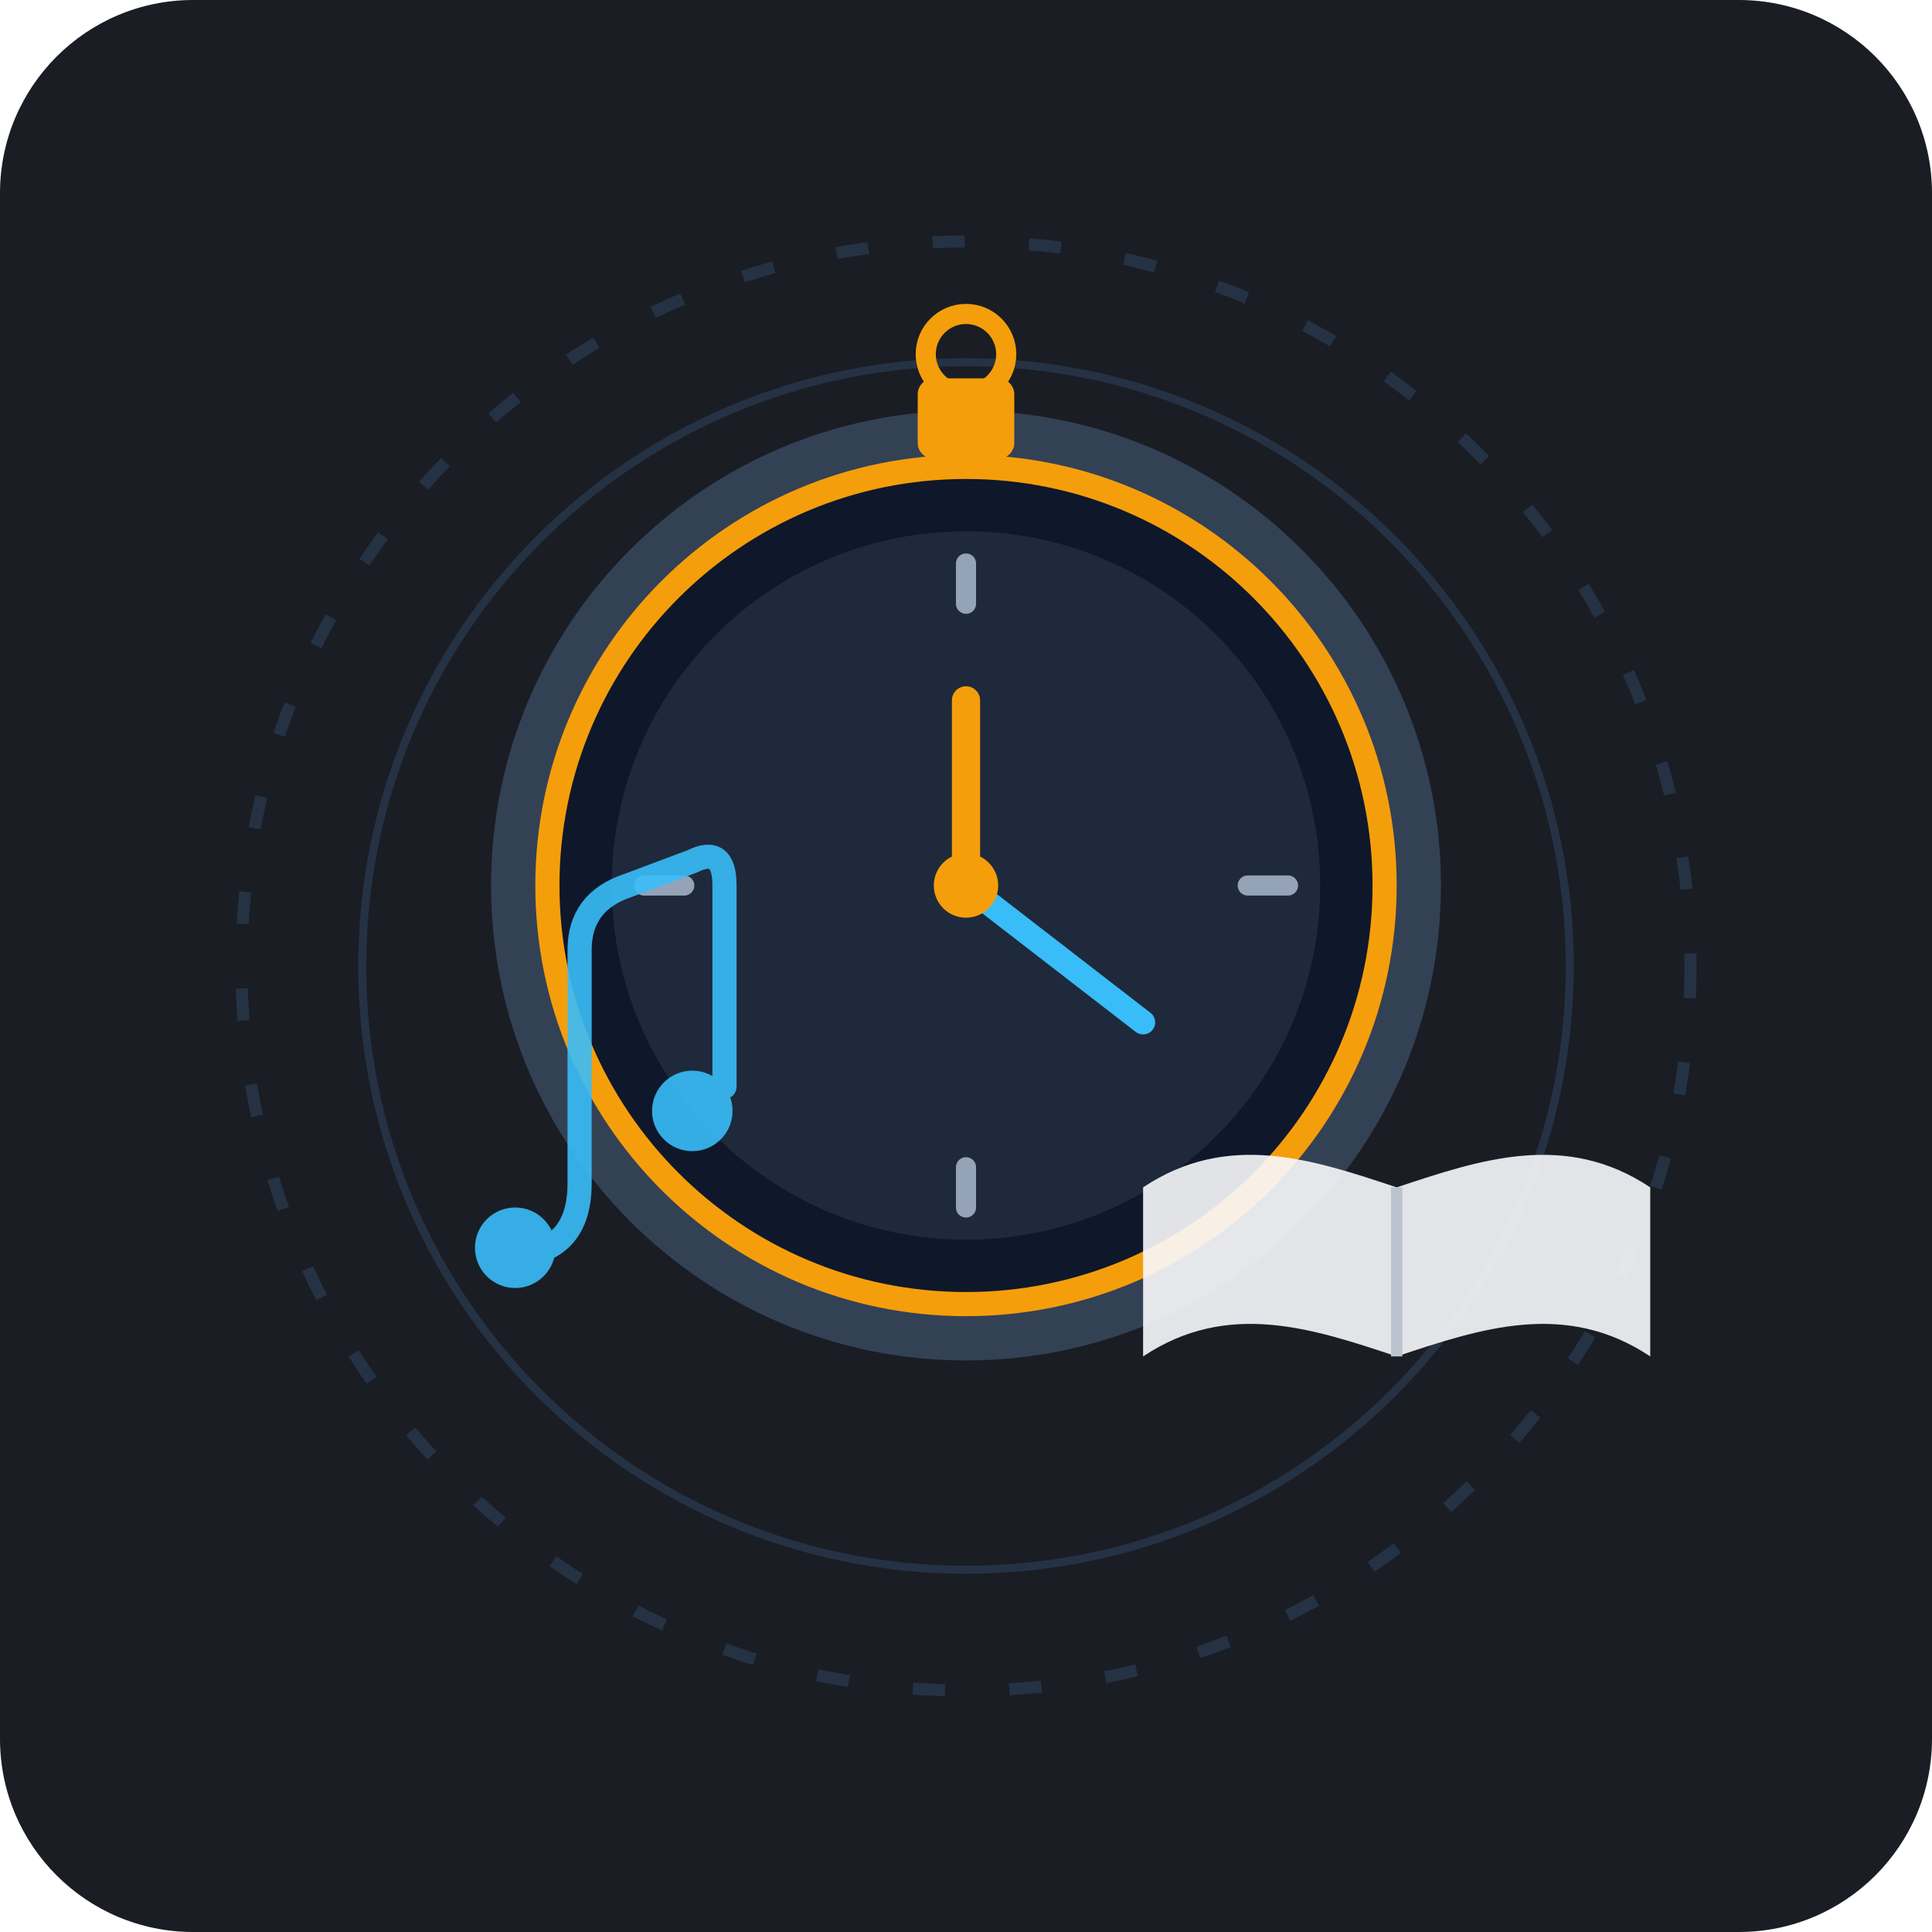
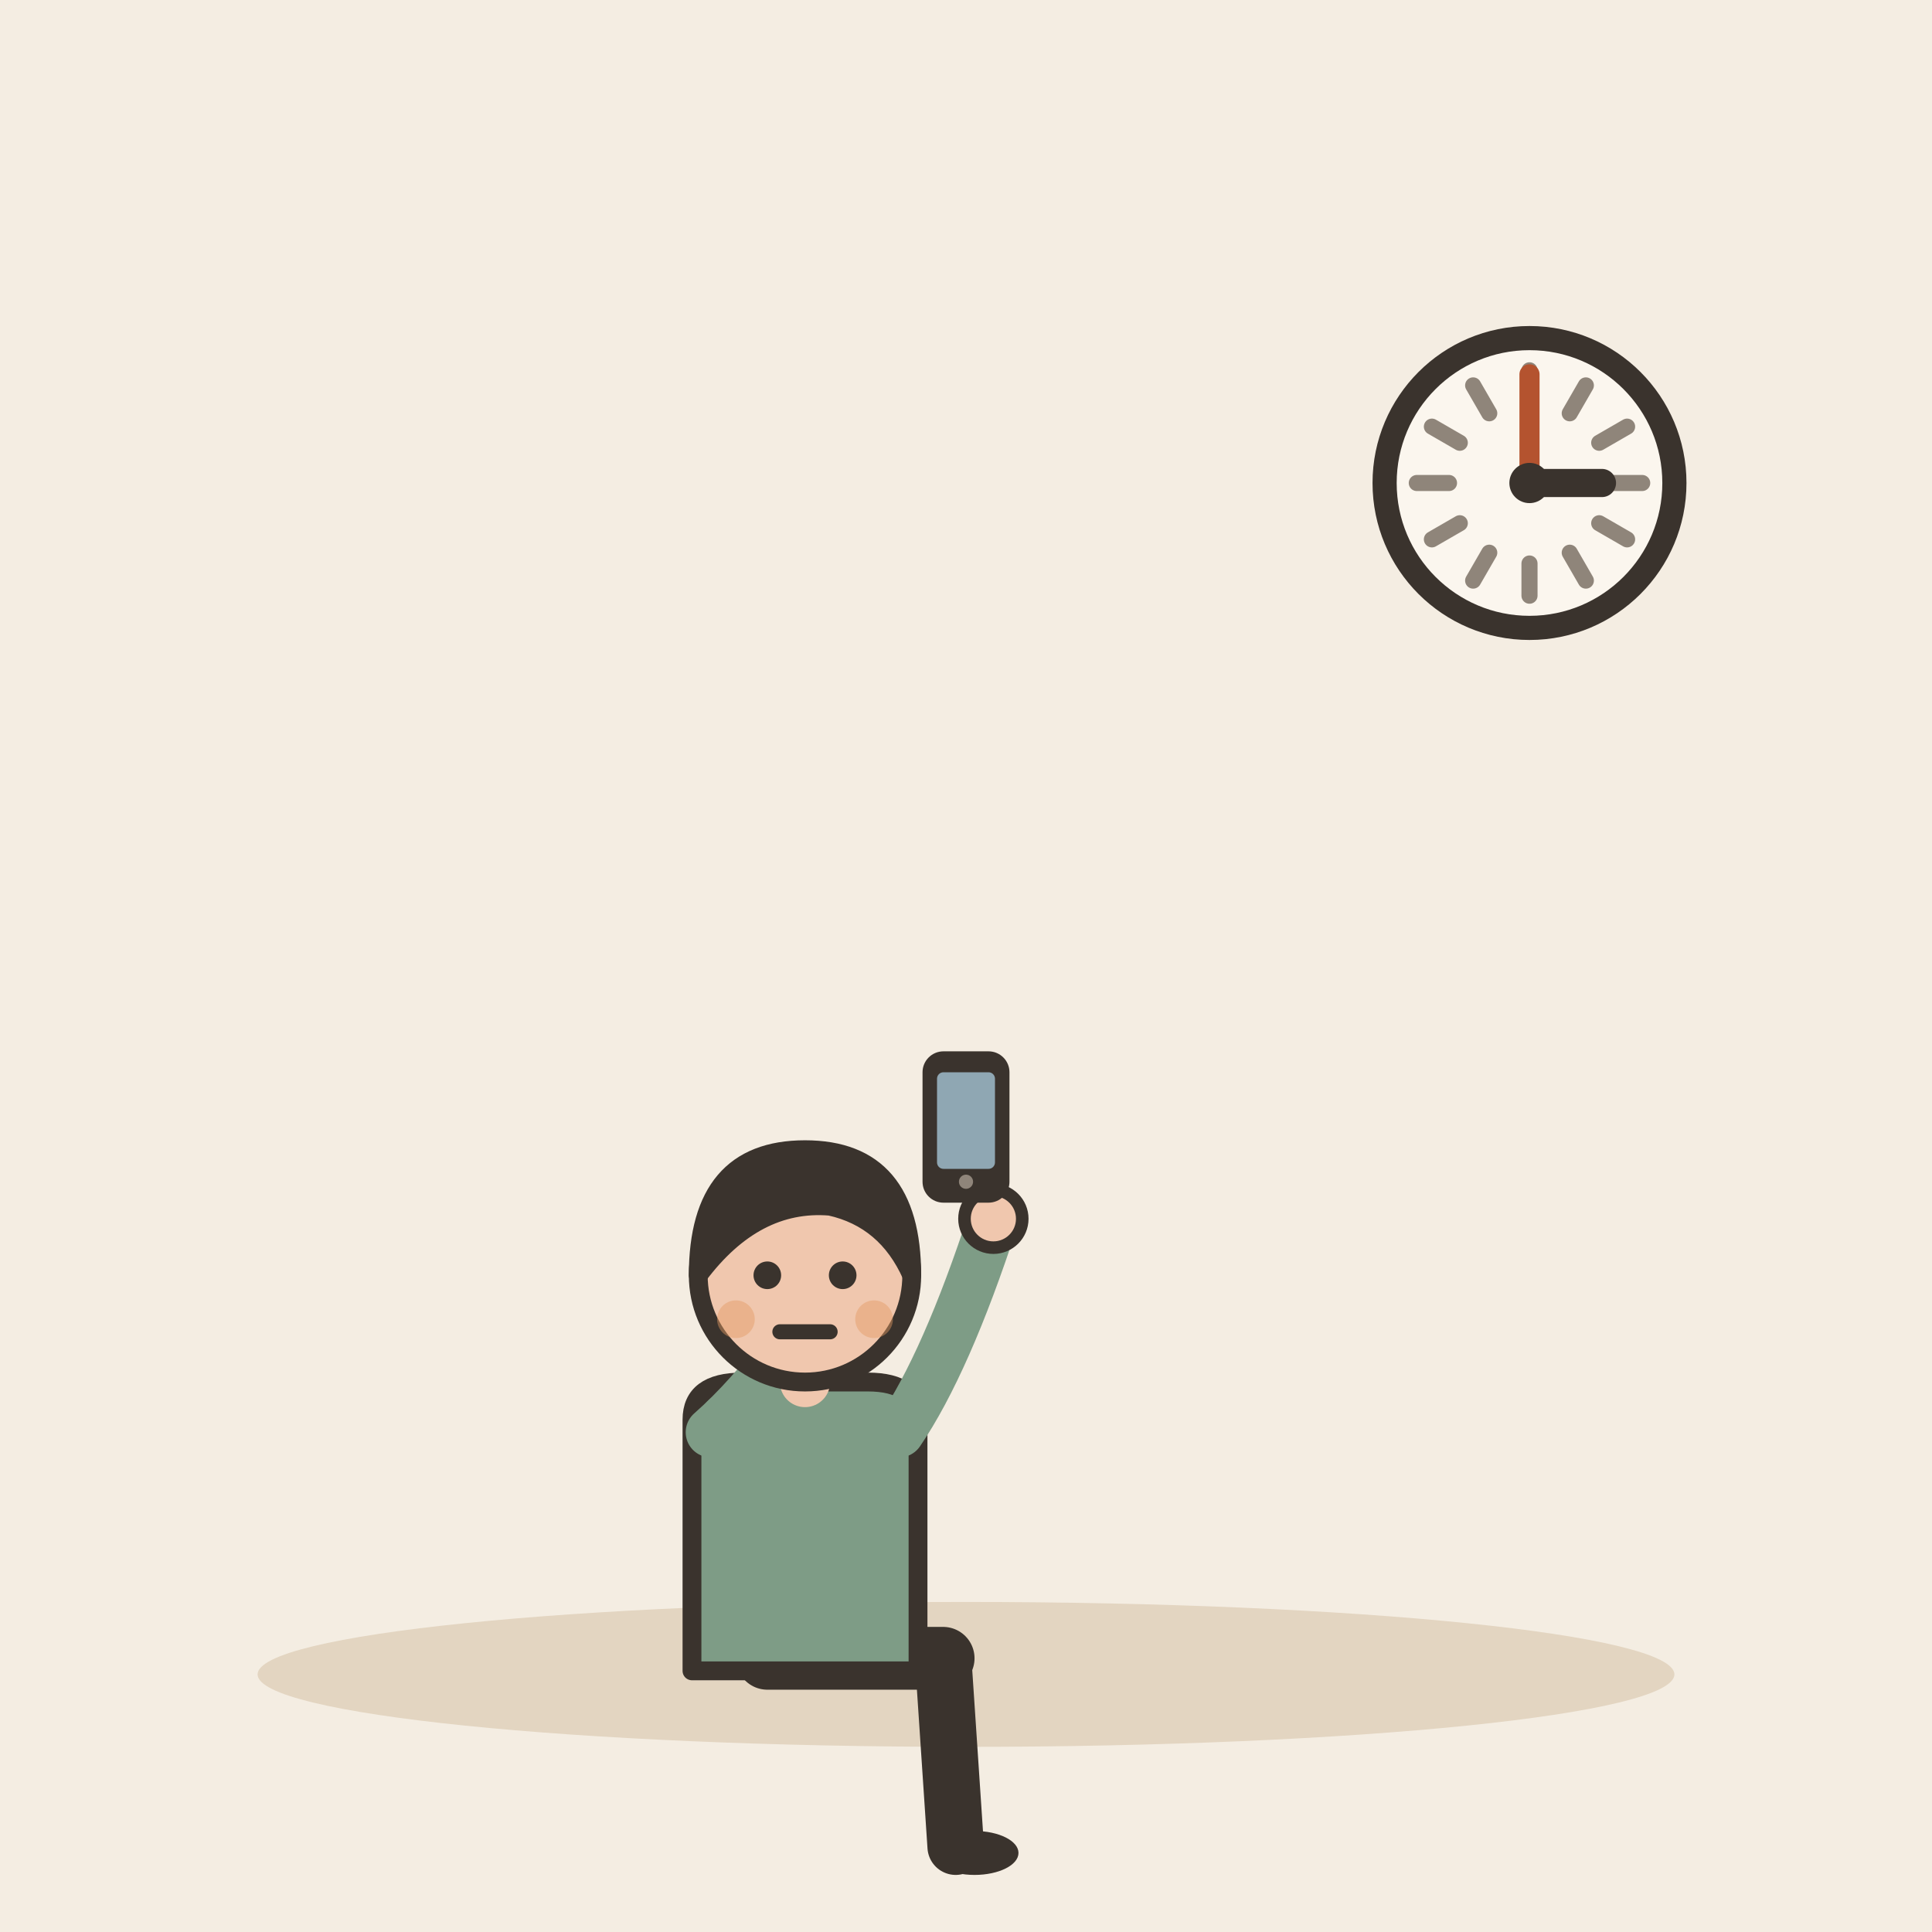
- <svg xmlns="http://www.w3.org/2000/svg" width="240" height="240" viewBox="0 0 240 240">
-   <rect width="240" height="240" rx="24" fill="#1A1D24" />
-   <g opacity="0.15">
-     <circle cx="120" cy="120" r="90" fill="none" stroke="#60A5FA" stroke-width="1.5" stroke-dasharray="4 8" />
-     <circle cx="120" cy="120" r="75" fill="none" stroke="#60A5FA" stroke-width="1" />
-   </g>
-   <g transform="translate(120, 115)">
-     <circle cx="0" cy="-5" r="56" fill="none" stroke="#334155" stroke-width="6" />
-     <circle cx="0" cy="-5" r="52" fill="#0F172A" stroke="#F59E0B" stroke-width="3" />
-     <rect x="-6" y="-68" width="12" height="10" rx="2" fill="#F59E0B" />
-     <circle cx="0" cy="-71" r="5" fill="none" stroke="#F59E0B" stroke-width="2.5" />
-     <circle cx="0" cy="-5" r="44" fill="#1E293B" />
-     <circle cx="0" cy="-5" r="2" fill="#64748B" />
-     <line x1="0" y1="-45" x2="0" y2="-40" stroke="#94A3B8" stroke-width="2.5" stroke-linecap="round" />
-     <line x1="0" y1="35" x2="0" y2="30" stroke="#94A3B8" stroke-width="2.5" stroke-linecap="round" />
-     <line x1="-40" y1="-5" x2="-35" y2="-5" stroke="#94A3B8" stroke-width="2.5" stroke-linecap="round" />
-     <line x1="35" y1="-5" x2="40" y2="-5" stroke="#94A3B8" stroke-width="2.5" stroke-linecap="round" />
-     <line x1="0" y1="-5" x2="0" y2="-28" stroke="#F59E0B" stroke-width="3.5" stroke-linecap="round" />
-     <line x1="0" y1="-5" x2="22" y2="12" stroke="#38BDF8" stroke-width="3" stroke-linecap="round" />
-     <circle cx="0" cy="-5" r="4" fill="#F59E0B" />
-   </g>
-   <g opacity="0.9">
-     <path d="M 68 155 Q 72 153 72 147 L 72 118 Q 72 112 78 110 L 86 107 Q 90 105 90 110 L 90 135" fill="none" stroke="#38BDF8" stroke-width="3" stroke-linecap="round" />
-     <circle cx="64" cy="155" r="5" fill="#38BDF8" />
-     <circle cx="86" cy="138" r="5" fill="#38BDF8" />
-     <g transform="translate(142, 130) scale(0.7)">
-       <path d="M 0 25 C 15 15, 30 20, 45 25 L 45 55 C 30 50, 15 45, 0 55 Z" fill="#F8FAFC" />
-       <path d="M 90 25 C 75 15, 60 20, 45 25 L 45 55 C 60 50, 75 45, 90 55 Z" fill="#F8FAFC" />
-       <path d="M 45 25 L 45 55" stroke="#CBD5E1" stroke-width="2" />
+ <svg xmlns="http://www.w3.org/2000/svg" viewBox="0 0 240 240" data-style="editorial">
+   <rect width="240" height="240" fill="#F4EDE2" />
+   <ellipse cx="120" cy="208" rx="88" ry="9" fill="#E3D5C1" />
+   <g transform="translate(100 206) scale(0.78 0.78)">
+     <path d="M-6 0L22 0" stroke="#3A332D" stroke-width="10" stroke-linecap="round" fill="none" />
+     <path d="M22 0L24 30" stroke="#3A332D" stroke-width="9" stroke-linecap="round" fill="none" />
+     <ellipse cx="27" cy="31" rx="7" ry="3.5" fill="#3A332D" />
+     <g transform="translate(0 40)" />
+     <path d="M-18 -38Q-18 -44 -10 -44L10 -44Q18 -44 18 -38L18 2L-18 2Z" fill="#7E9C86" stroke="#3A332D" stroke-width="3" stroke-linecap="round" stroke-linejoin="round" />
+     <path d="M-15 -36Q-2.5 -47 10 -70" fill="none" stroke="#7E9C86" stroke-width="8" stroke-linecap="round" stroke-linejoin="round" />
+     <circle cx="10" cy="-70" r="4.6" fill="#F0C7AE" stroke="#3A332D" stroke-linecap="round" stroke-linejoin="round" stroke-width="2" />
+     <path d="M15 -36Q22.5 -47 30 -70" fill="none" stroke="#7E9C86" stroke-width="8" stroke-linecap="round" stroke-linejoin="round" />
+     <circle cx="30" cy="-70" r="4.6" fill="#F0C7AE" stroke="#3A332D" stroke-linecap="round" stroke-linejoin="round" stroke-width="2" />
+     <path d="M0 -44L0 -48" stroke="#F0C7AE" stroke-width="8" stroke-linecap="round" fill="none" />
+     <g transform="translate(0 40)">
+       <circle cx="0" cy="-101" r="17" fill="#F0C7AE" stroke="#3A332D" stroke-width="3" stroke-linecap="round" stroke-linejoin="round" />
+       <path d="M-17 -101Q-17 -121 0 -121Q17 -121 17 -101Q13 -110 4 -112Q-8 -113 -17 -101Z" fill="#3A332D" stroke="#3A332D" stroke-width="3" stroke-linecap="round" stroke-linejoin="round" />
+       <circle cx="-6" cy="-101" r="2.2" fill="#3A332D" />
+       <circle cx="6" cy="-101" r="2.2" fill="#3A332D" />
+       <path d="M-4 -92L4 -92" fill="none" stroke="#3A332D" stroke-width="2.4" stroke-linecap="round" stroke-linejoin="round" />
+       <circle cx="-11" cy="-94" r="3" fill="#E39A62" opacity="0.45" />
+       <circle cx="11" cy="-94" r="3" fill="#E39A62" opacity="0.45" />
    </g>
  </g>
+   <g transform="translate(120 140) scale(0.4 0.4)">
+     <rect x="-12" y="-22" width="24" height="44" rx="5" fill="#3A332D" stroke="#3A332D" stroke-width="3" stroke-linecap="round" stroke-linejoin="round" />
+     <rect x="-9" y="-17" width="18" height="30" rx="2" fill="#8FA7B3" />
+     <circle cx="0" cy="17" r="2.2" fill="#8F857A" />
+   </g>
+   <circle cx="190" cy="60" r="18" fill="#FBF6EE" stroke="#3A332D" stroke-width="3" stroke-linecap="round" stroke-linejoin="round" />
+   <path d="M204 60L200 60" stroke="#8F857A" stroke-width="2" stroke-linecap="round" fill="none" />
+   <path d="M202.124 67L198.66 65" stroke="#8F857A" stroke-width="2" stroke-linecap="round" fill="none" />
+   <path d="M197 72.124L195 68.66" stroke="#8F857A" stroke-width="2" stroke-linecap="round" fill="none" />
+   <path d="M190 74L190 70" stroke="#8F857A" stroke-width="2" stroke-linecap="round" fill="none" />
+   <path d="M183 72.124L185 68.66" stroke="#8F857A" stroke-width="2" stroke-linecap="round" fill="none" />
+   <path d="M177.876 67L181.34 65" stroke="#8F857A" stroke-width="2" stroke-linecap="round" fill="none" />
+   <path d="M176 60L180 60" stroke="#8F857A" stroke-width="2" stroke-linecap="round" fill="none" />
+   <path d="M177.876 53L181.34 55" stroke="#8F857A" stroke-width="2" stroke-linecap="round" fill="none" />
+   <path d="M183 47.876L185 51.34" stroke="#8F857A" stroke-width="2" stroke-linecap="round" fill="none" />
+   <path d="M190 46L190 50" stroke="#8F857A" stroke-width="2" stroke-linecap="round" fill="none" />
+   <path d="M197 47.876L195 51.34" stroke="#8F857A" stroke-width="2" stroke-linecap="round" fill="none" />
+   <path d="M202.124 53L198.66 55" stroke="#8F857A" stroke-width="2" stroke-linecap="round" fill="none" />
+   <path d="M190 60L199 60" stroke="#3A332D" stroke-width="3.5" stroke-linecap="round" fill="none" />
+   <path d="M190 60L190 46.5" stroke="#B4532F" stroke-width="2.5" stroke-linecap="round" fill="none" />
+   <circle cx="190" cy="60" r="2.5" fill="#3A332D" />
</svg>
